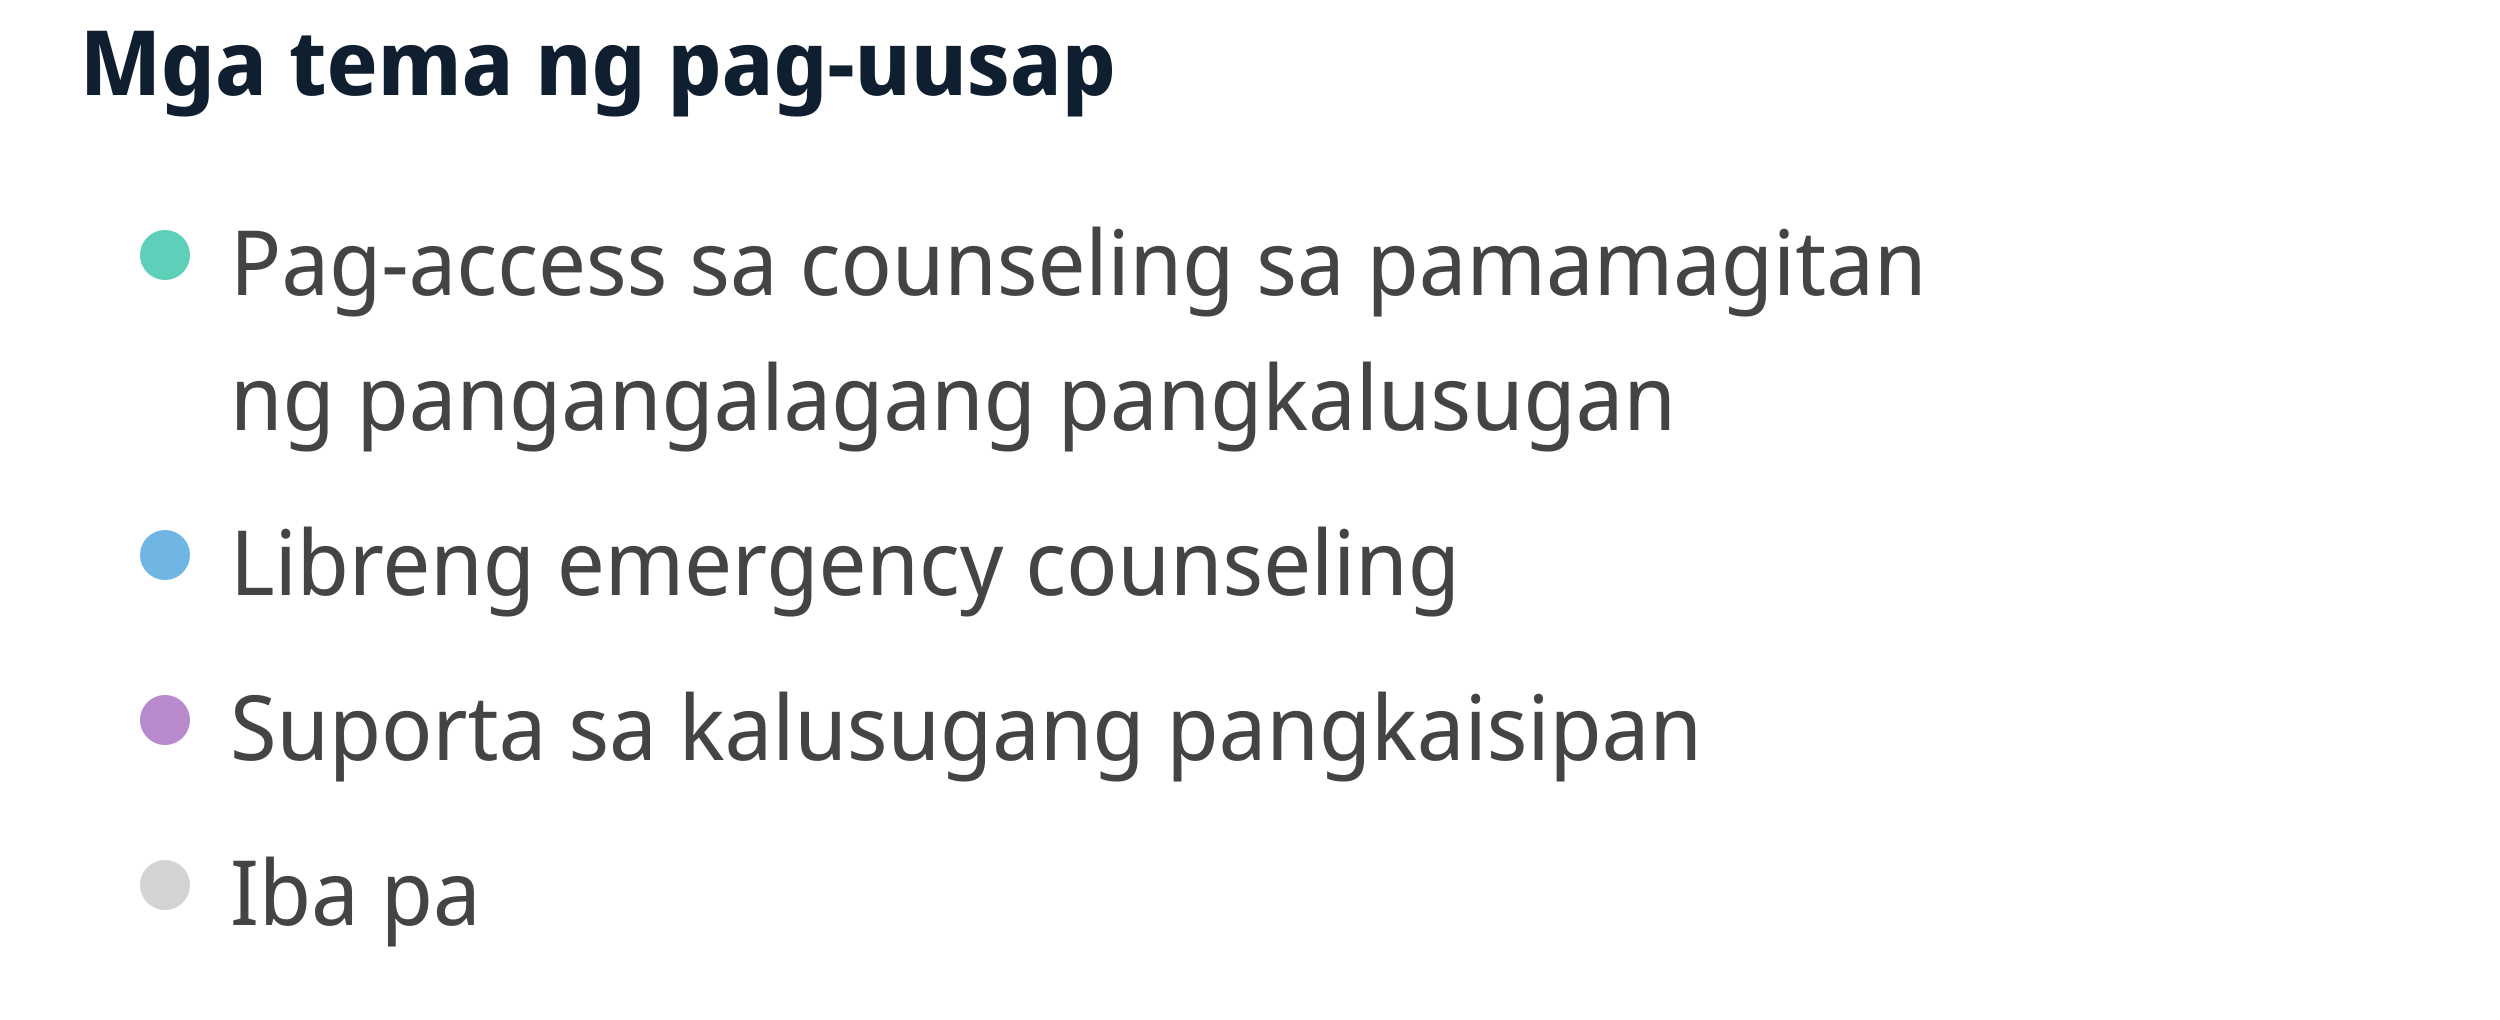
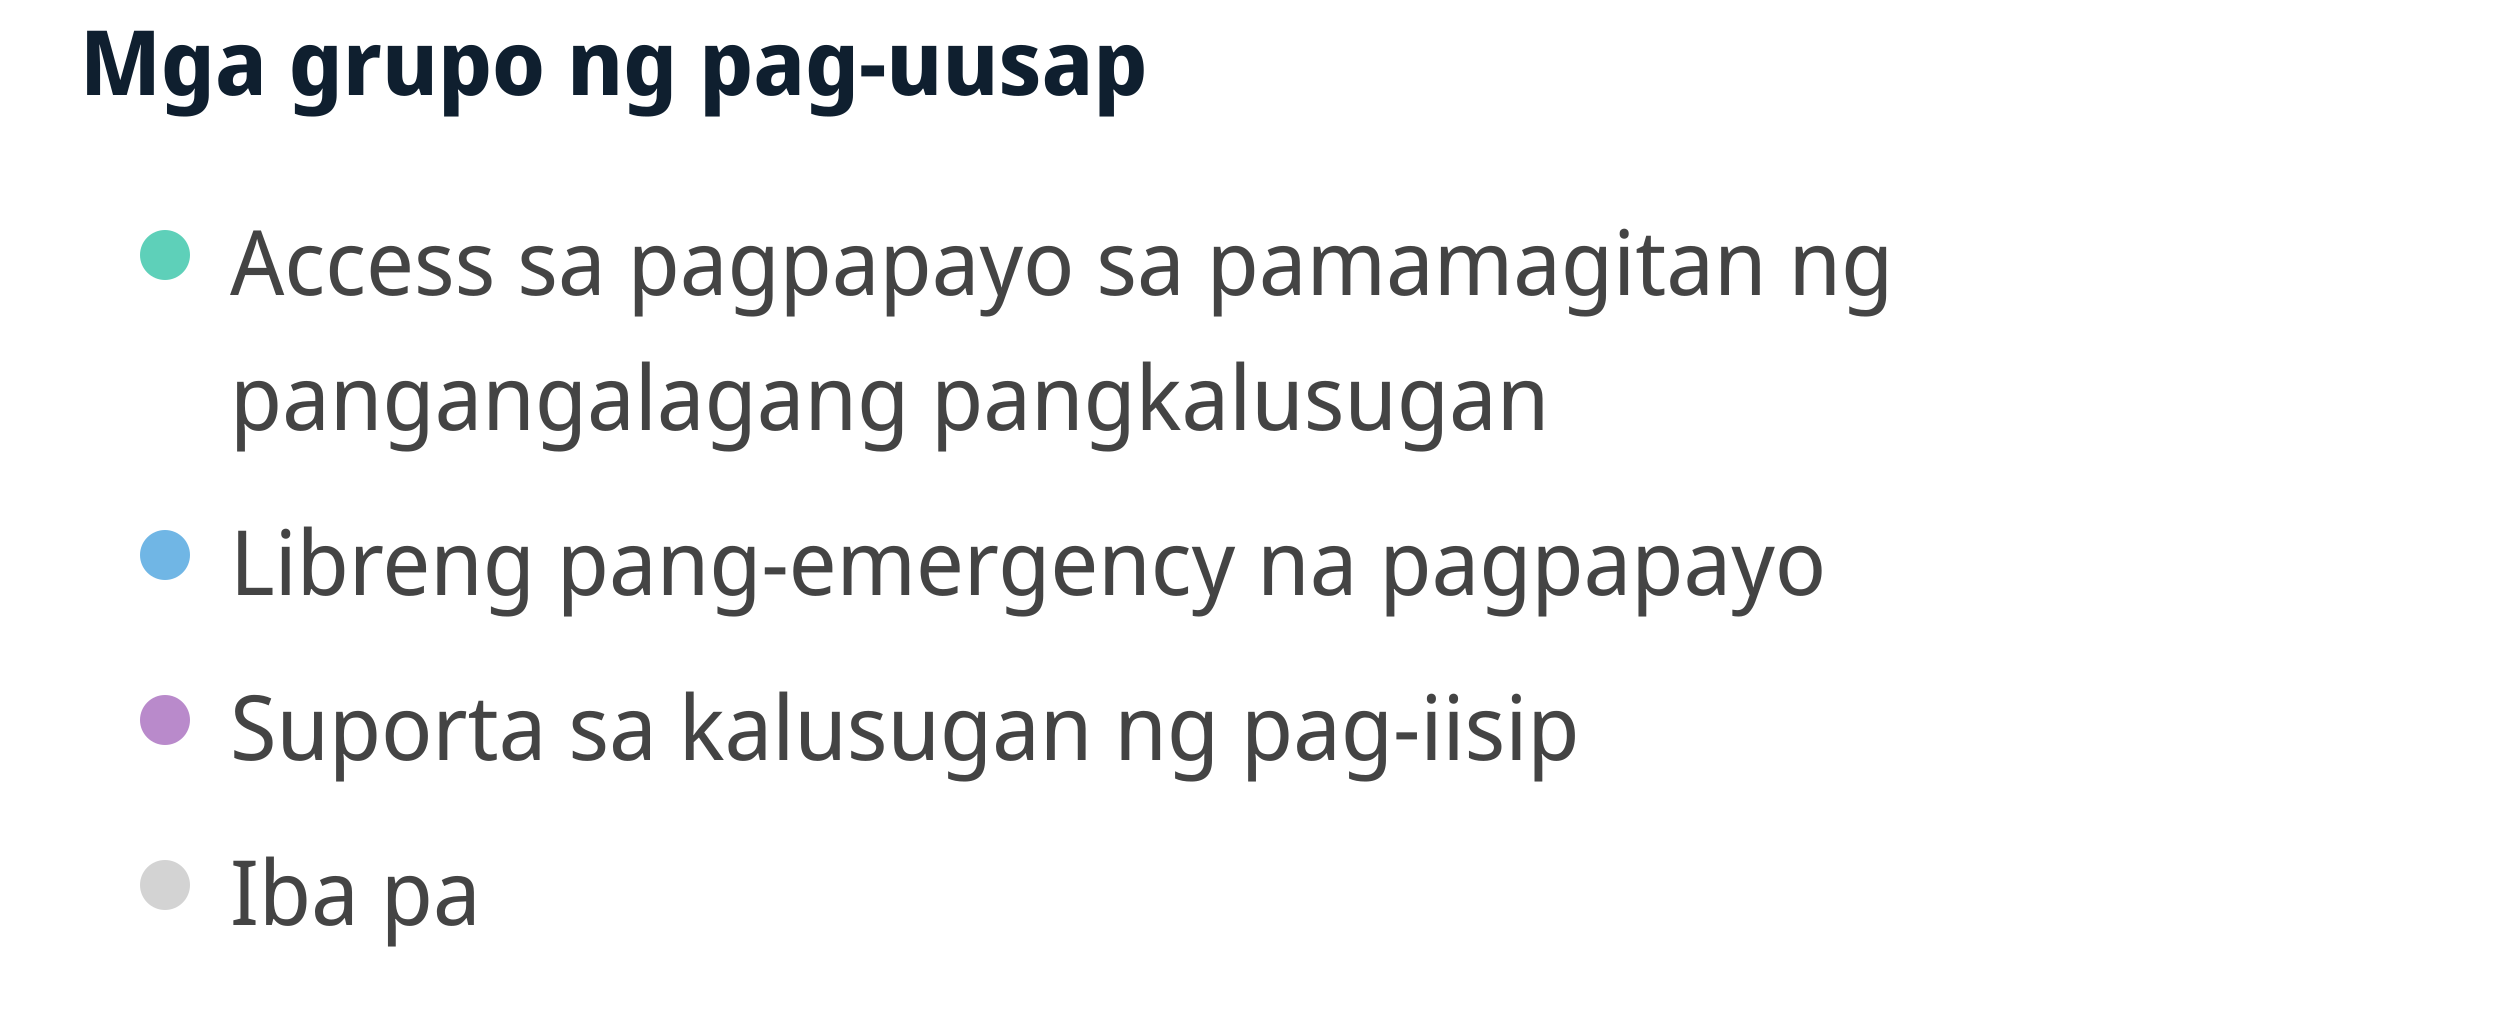
<svg xmlns="http://www.w3.org/2000/svg" width="500" height="204" viewBox="0 0 500 204" preserveAspectRatio="xMidYMid meet">
-   <text x="16" y="19" font-family="Noto Sans Display" font-size="18" font-weight="600" fill="#0F1F2F">Mga tema ng pag-uusap</text>
+   <text x="16" y="19" font-family="Noto Sans Display" font-size="18" font-weight="600" fill="#0F1F2F">Mga grupo ng pag-uusap</text>
  <circle cx="33" cy="51" r="5" fill="#5ed0b9" fill-opacity="1.0" stroke="none" stroke-width="0.5" />
-   <text fill="#444444" x="46" y="59" font-family="Noto Sans Display" font-size="18">Pag-access sa counseling sa pamamagitan </text>
-   <text fill="#444444" x="46" y="86" font-family="Noto Sans Display" font-size="18">ng pangangalagang pangkalusugan</text>
+   <text fill="#444444" x="46" y="59" font-family="Noto Sans Display" font-size="18">Access sa pagpapayo sa pamamagitan ng </text>
+   <text fill="#444444" x="46" y="86" font-family="Noto Sans Display" font-size="18">pangangalagang pangkalusugan</text>
  <circle cx="33" cy="111" r="5" fill="#70b6e5" fill-opacity="1.0" stroke="none" stroke-width="0.5" />
-   <text fill="#444444" x="46" y="119" font-family="Noto Sans Display" font-size="18">Libreng emergency counseling</text>
+   <text fill="#444444" x="46" y="119" font-family="Noto Sans Display" font-size="18">Libreng pang-emergency na pagpapayo</text>
  <circle cx="33" cy="144" r="5" fill="#b98acb" fill-opacity="1.0" stroke="none" stroke-width="0.5" />
-   <text fill="#444444" x="46" y="152" font-family="Noto Sans Display" font-size="18">Suporta sa kalusugang pangkaisipan</text>
+   <text fill="#444444" x="46" y="152" font-family="Noto Sans Display" font-size="18">Suporta sa kalusugan ng pag-iisip</text>
  <circle cx="33" cy="177" r="5" fill="lightgray" fill-opacity="1.0" stroke="none" stroke-width="0.5" />
  <text fill="#444444" x="46" y="185" font-family="Noto Sans Display" font-size="18">Iba pa</text>
</svg>
